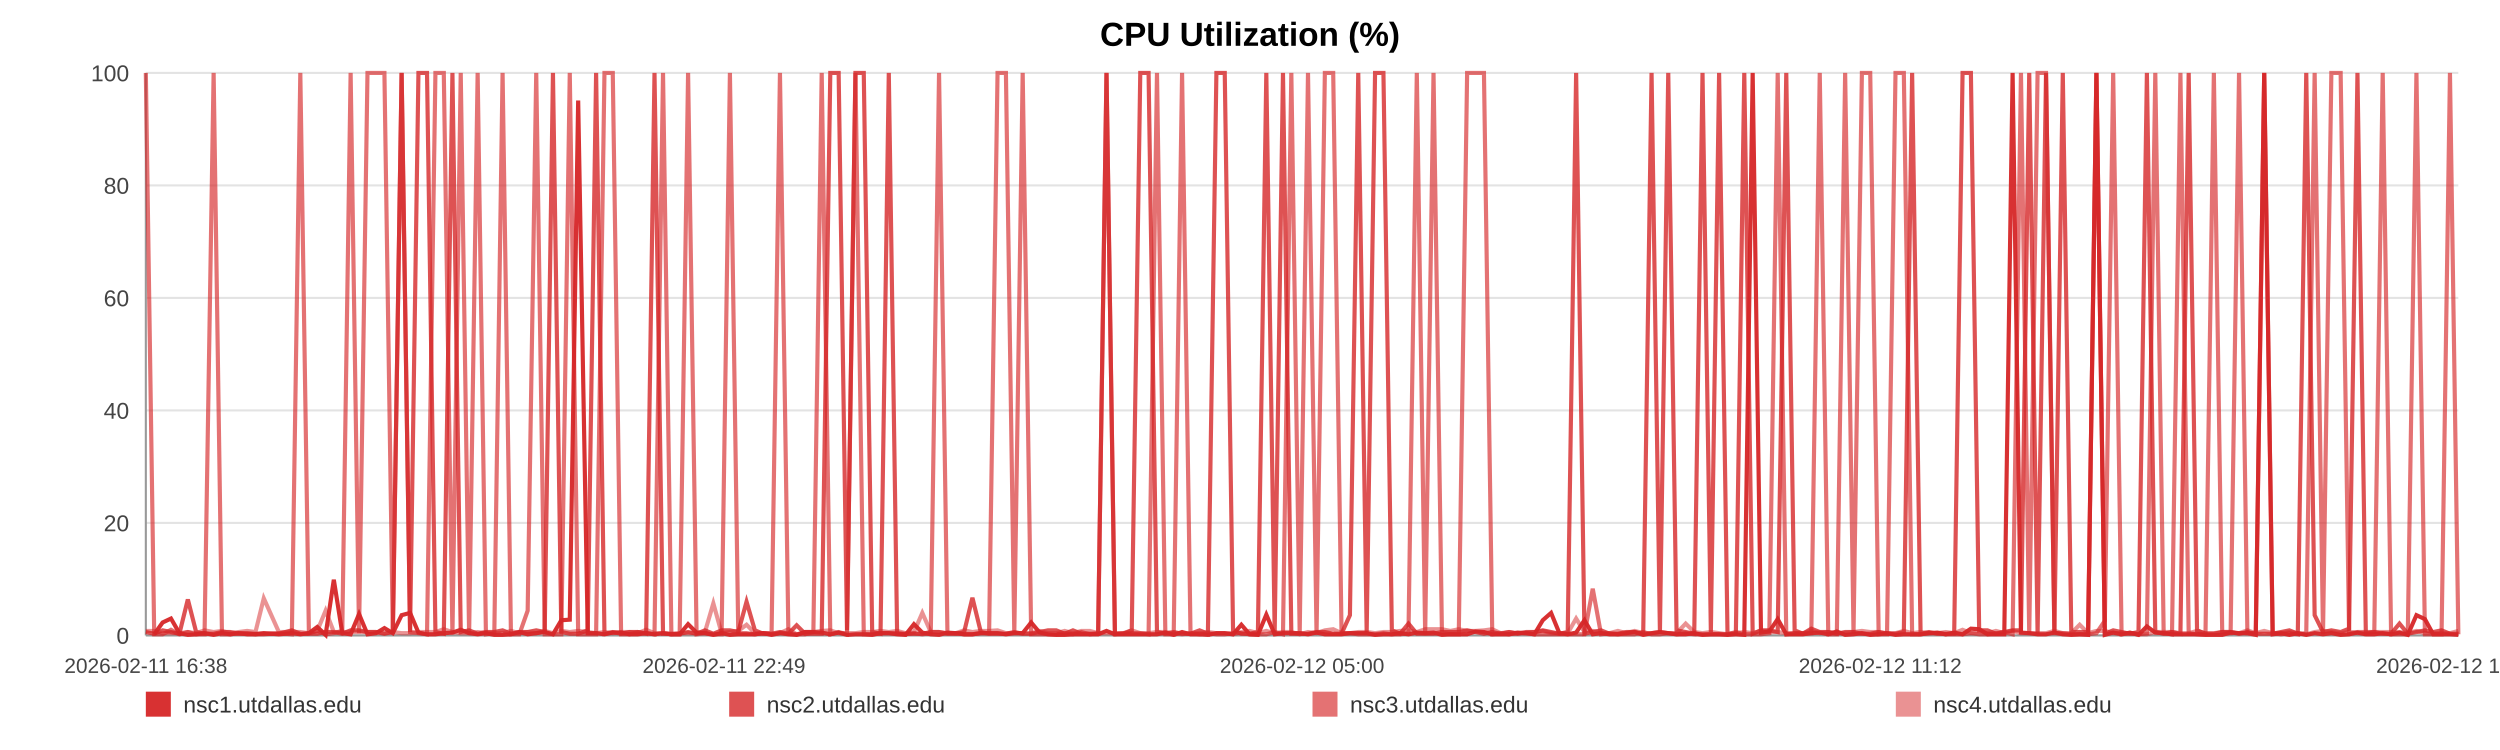
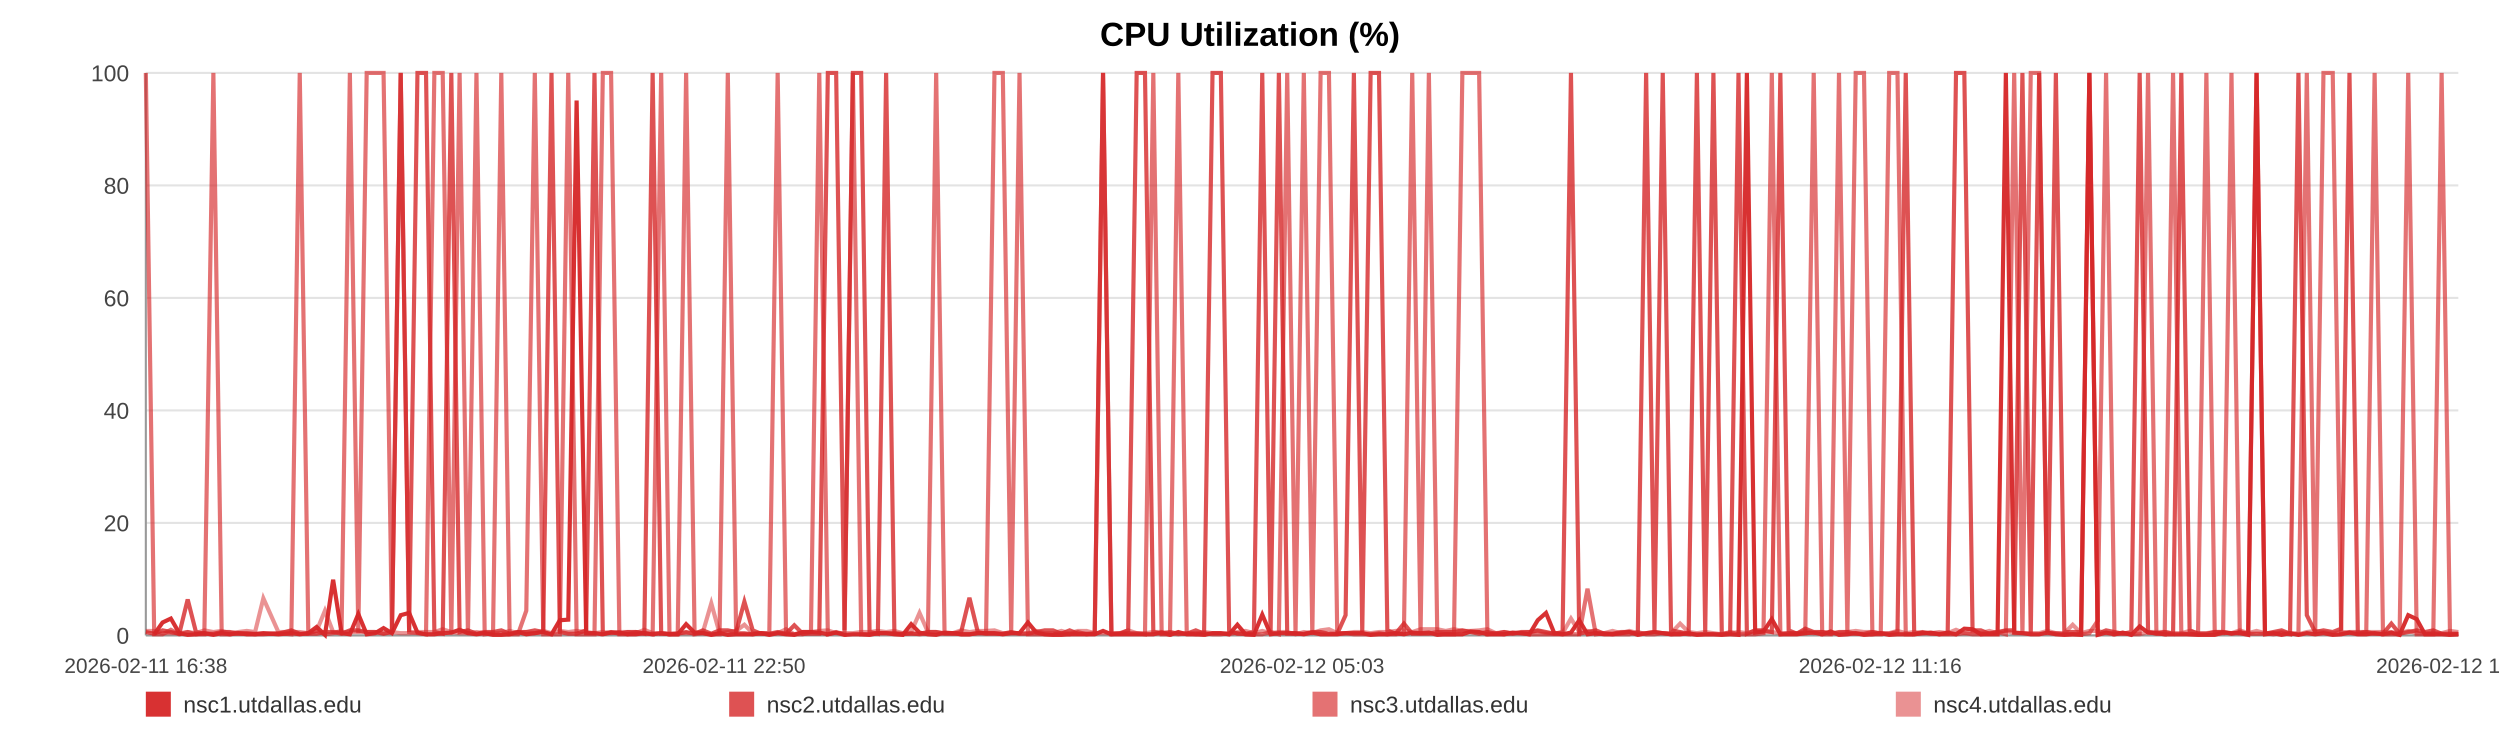
<svg xmlns="http://www.w3.org/2000/svg" width="1200" height="360" viewBox="0 0 1200 360" role="img" aria-label="CPU Utilization (%)">
  <rect width="100%" height="100%" fill="#ffffff" />
  <text x="600.0" y="22" text-anchor="middle" font-size="16" font-family="Arial, Helvetica, sans-serif" font-weight="bold">CPU Utilization (%)</text>
  <line x1="70" y1="35.00" x2="1180" y2="35.00" stroke="#e3e3e3" stroke-width="1" />
  <text x="62" y="39.00" text-anchor="end" font-size="11" fill="#444" font-family="Arial, Helvetica, sans-serif">100</text>
  <line x1="70" y1="89.00" x2="1180" y2="89.00" stroke="#e3e3e3" stroke-width="1" />
  <text x="62" y="93.00" text-anchor="end" font-size="11" fill="#444" font-family="Arial, Helvetica, sans-serif">80</text>
  <line x1="70" y1="143.00" x2="1180" y2="143.00" stroke="#e3e3e3" stroke-width="1" />
  <text x="62" y="147.00" text-anchor="end" font-size="11" fill="#444" font-family="Arial, Helvetica, sans-serif">60</text>
  <line x1="70" y1="197.00" x2="1180" y2="197.00" stroke="#e3e3e3" stroke-width="1" />
  <text x="62" y="201.00" text-anchor="end" font-size="11" fill="#444" font-family="Arial, Helvetica, sans-serif">40</text>
  <line x1="70" y1="251.00" x2="1180" y2="251.00" stroke="#e3e3e3" stroke-width="1" />
  <text x="62" y="255.00" text-anchor="end" font-size="11" fill="#444" font-family="Arial, Helvetica, sans-serif">20</text>
  <line x1="70" y1="305.00" x2="1180" y2="305.00" stroke="#e3e3e3" stroke-width="1" />
  <text x="62" y="309.00" text-anchor="end" font-size="11" fill="#444" font-family="Arial, Helvetica, sans-serif">0</text>
  <line x1="70" y1="35" x2="70" y2="305" stroke="#999" />
  <line x1="70" y1="305" x2="1180" y2="305" stroke="#999" />
  <text x="70.00" y="323" text-anchor="middle" font-size="10" fill="#444" font-family="Arial, Helvetica, sans-serif">2026-02-11 16:38</text>
-   <text x="347.50" y="323" text-anchor="middle" font-size="10" fill="#444" font-family="Arial, Helvetica, sans-serif">2026-02-11 22:49</text>
-   <text x="625.00" y="323" text-anchor="middle" font-size="10" fill="#444" font-family="Arial, Helvetica, sans-serif">2026-02-12 05:00</text>
-   <text x="902.50" y="323" text-anchor="middle" font-size="10" fill="#444" font-family="Arial, Helvetica, sans-serif">2026-02-12 11:12</text>
-   <text x="1180.00" y="323" text-anchor="middle" font-size="10" fill="#444" font-family="Arial, Helvetica, sans-serif">2026-02-12 17:23</text>
-   <polyline fill="none" stroke="#d62728" stroke-opacity="0.95" stroke-width="2" points="74.02,304.46 78.06,298.79 82.07,296.90 86.10,303.92 90.16,304.73 94.15,304.46 98.18,303.92 102.54,304.73 106.54,303.92 110.54,304.46 114.53,303.92 118.62,304.46 122.62,304.46 126.61,303.92 133.85,304.46 140.09,303.92 144.15,304.46 148.27,303.92 152.28,300.95 156.29,304.73 160.23,278.27 164.29,303.92 168.30,304.46 172.34,294.74 176.39,304.46 180.49,303.92 184.52,301.49 188.56,303.92 192.78,295.28 196.84,294.20 200.85,303.65 204.97,304.46 209.00,304.46 213.02,303.92 217.17,303.65 221.15,302.30 225.17,303.92 229.27,304.46 233.24,303.92 237.27,304.73 241.24,304.73 245.25,304.46 249.28,303.38 253.28,304.46 257.39,303.92 261.45,303.38 265.42,304.46 269.43,297.71 273.49,297.44 277.52,48.23 282.11,303.92 286.13,303.92 290.14,304.46 294.13,303.65 298.13,303.65 302.11,304.46 306.11,304.46 310.15,303.92 314.16,304.46 318.25,303.92 322.26,304.46 326.24,304.46 330.28,299.60 334.36,303.65 338.37,303.92 342.40,304.73 346.37,303.92 350.36,304.73 354.36,304.46 358.34,304.46 362.35,304.46 366.37,303.92 370.36,304.73 374.38,303.92 378.42,304.46 382.39,304.73 386.44,303.38 390.42,303.38 394.42,303.65 398.54,304.46 402.55,303.65 406.56,304.73 410.61,304.46 414.61,304.46 418.64,304.73 422.65,303.92 426.62,303.92 430.61,304.46 434.66,304.73 438.70,299.60 442.71,303.65 446.77,304.46 450.74,304.73 454.77,303.65 458.77,303.92 462.78,304.46 466.76,304.46 470.79,303.92 474.77,303.92 478.82,303.92 482.84,304.46 486.86,303.92 490.89,303.92 494.96,298.79 499.01,303.65 503.02,304.46 507.01,304.73 511.02,304.73 515.02,304.46 519.08,304.46 523.10,304.46 527.11,304.46 531.12,302.84 535.16,304.46 539.19,304.46 543.24,304.46 547.33,304.46 551.32,304.46 555.35,304.46 559.37,303.65 563.38,304.73 567.39,303.38 571.44,304.46 575.80,304.46 579.79,304.73 583.87,303.92 587.88,303.92 591.86,304.46 595.85,299.87 599.79,304.46 603.80,304.73 607.83,295.01 611.84,304.46 615.83,303.92 619.84,303.92 623.85,303.92 627.84,304.46 631.94,303.65 635.93,304.46 639.94,304.46 643.94,304.46 647.96,303.92 651.96,303.92 656.00,303.92 660.03,304.73 664.05,304.46 668.08,304.46 672.09,303.92 676.07,304.46 680.07,303.65 684.08,303.92 688.09,303.65 692.13,304.73 696.19,304.46 700.21,304.46 704.22,304.46 708.28,303.11 712.30,303.38 716.29,304.46 720.32,304.46 724.34,304.46 728.43,303.65 732.50,303.92 736.50,304.46 740.53,297.71 744.52,294.20 748.50,303.92 752.51,304.46 756.54,303.65 760.53,297.71 764.51,304.46 768.50,303.92 772.56,304.46 776.59,304.46 780.62,303.92 784.63,303.38 788.74,304.73 792.75,303.92 796.76,303.38 800.76,303.92 804.74,304.46 809.12,304.46 813.23,303.92 817.21,304.73 821.21,304.46 825.17,304.46 829.20,304.73 833.21,304.46 837.25,304.73 841.28,35.00 845.28,303.65 849.28,303.11 853.30,297.17 857.41,304.46 861.42,304.46 865.41,304.46 869.42,303.92 873.48,303.65 877.57,304.46 881.68,303.11 885.67,304.73 889.69,304.46 893.71,303.92 897.71,304.73 901.75,304.46 905.77,303.92 909.84,304.73 913.84,304.46 917.82,304.46 921.88,304.46 925.91,303.92 929.92,303.65 933.94,304.46 938.01,303.65 942.03,304.46 946.03,301.76 950.00,302.03 954.00,304.46 958.04,304.46 962.05,304.46 966.05,35.00 970.06,303.65 974.03,303.92 978.04,304.46 982.09,304.46 986.11,303.65 990.14,304.46 994.22,304.73 998.24,304.46 1002.29,304.73 1006.28,35.00 1010.32,304.73 1014.33,303.65 1018.35,304.46 1022.37,303.65 1026.48,304.73 1030.51,300.68 1034.54,303.65 1038.56,303.92 1042.56,304.46 1046.60,304.46 1050.57,304.46 1054.58,304.46 1058.63,304.73 1062.65,304.73 1066.67,304.73 1070.69,303.65 1074.74,303.92 1078.75,303.92 1082.77,304.73 1086.82,35.00 1090.88,304.46 1094.88,303.92 1098.89,304.73 1102.94,303.92 1107.00,304.73 1111.03,303.92 1115.04,304.46 1119.05,303.92 1123.51,304.73 1127.56,304.46 1131.58,303.65 1135.60,304.46 1139.66,304.46 1143.70,303.92 1147.72,304.46 1151.75,303.65 1155.74,304.73 1159.89,295.28 1163.96,297.17 1167.94,304.46 1171.95,304.46 1175.98,304.46 1180.00,304.73" />
-   <polyline fill="none" stroke="#d62728" stroke-opacity="0.80" stroke-width="2" points="70.00,303.38 74.02,304.19 78.06,302.57 82.07,303.38 86.10,304.19 90.16,287.72 94.15,303.38 98.18,304.19 102.54,304.19 106.54,303.38 110.54,303.38 114.53,304.19 118.62,304.19 122.62,304.19 126.61,304.19 133.85,304.19 140.09,302.57 144.15,304.19 148.27,304.19 152.28,304.19 156.29,303.38 160.23,303.38 164.29,304.19 168.30,302.57 172.34,302.57 176.39,303.38 180.49,303.38 184.52,304.19 188.56,303.38 192.78,35.00 196.84,303.38 200.85,35.00 204.97,35.00 209.00,303.38 213.02,304.19 217.17,35.00 221.15,303.38 225.17,302.57 229.27,304.19 233.24,303.38 237.27,303.38 241.24,302.57 245.25,304.19 249.28,303.38 253.28,303.38 257.39,302.57 261.45,303.38 265.42,35.00 269.43,303.38 273.49,304.19 277.52,304.19 282.11,302.57 286.13,35.00 290.14,304.19 294.13,303.38 298.13,304.19 302.11,303.38 306.11,303.38 310.15,304.19 314.16,35.00 318.25,304.19 322.26,304.19 326.24,304.19 330.28,303.38 334.36,304.19 338.37,302.57 342.40,304.19 346.37,302.57 350.36,302.57 354.36,303.38 358.34,288.80 362.35,302.57 366.37,304.19 370.36,304.19 374.38,303.38 378.42,304.19 382.39,300.14 386.44,304.19 390.42,304.19 394.42,304.19 398.54,35.00 402.55,35.00 406.56,302.57 410.61,35.00 414.61,35.00 418.64,303.38 422.65,304.19 426.62,35.00 430.61,304.19 434.66,304.19 438.70,304.19 442.71,304.19 446.77,303.38 450.74,303.38 454.77,304.19 458.77,304.19 462.78,303.38 466.76,286.91 470.79,303.38 474.77,304.19 478.82,304.19 482.84,304.19 486.86,303.38 490.89,304.19 494.96,304.19 499.01,303.38 503.02,302.57 507.01,302.57 511.02,304.19 515.02,302.57 519.08,304.19 523.10,304.19 527.11,304.19 531.12,35.00 535.16,304.19 539.19,304.19 543.24,302.57 547.33,35.00 551.32,35.00 555.35,303.38 559.37,304.19 563.38,303.38 567.39,304.19 571.44,304.19 575.80,302.57 579.79,304.19 583.87,35.00 587.88,35.00 591.86,302.57 595.85,304.19 599.79,304.19 603.80,303.38 607.83,35.00 611.84,303.38 615.83,35.00 619.84,304.19 623.85,304.19 627.84,304.19 631.94,303.38 635.93,303.38 639.94,304.19 643.94,304.19 647.96,295.28 651.96,35.00 656.00,303.38 660.03,35.00 664.05,35.00 668.08,302.57 672.09,304.19 676.07,299.33 680.07,304.19 684.08,304.19 688.09,304.19 692.13,303.38 696.19,303.38 700.21,303.38 704.22,302.57 708.28,303.38 712.30,304.19 716.29,303.38 720.32,304.19 724.34,303.38 728.43,304.19 732.50,303.38 736.50,303.38 740.53,302.57 744.52,303.38 748.50,304.19 752.51,303.38 756.54,35.00 760.53,304.19 764.51,303.38 768.50,302.57 772.56,304.19 776.59,304.19 780.62,303.38 784.63,303.38 788.74,304.19 792.75,35.00 796.76,303.38 800.76,35.00 804.74,302.57 809.12,303.38 813.23,304.19 817.21,35.00 821.21,303.38 825.17,35.00 829.20,304.19 833.21,304.19 837.25,35.00 841.28,304.19 845.28,302.57 849.28,302.57 853.30,303.38 857.41,35.00 861.42,302.57 865.41,304.19 869.42,301.76 873.48,303.38 877.57,303.38 881.68,304.19 885.67,303.38 889.69,303.38 893.71,304.19 897.71,304.19 901.75,303.38 905.77,304.19 909.84,304.19 913.84,303.38 917.82,35.00 921.88,304.19 925.91,303.38 929.92,304.19 933.94,304.19 938.01,304.19 942.03,35.00 946.03,35.00 950.00,302.57 954.00,302.57 958.04,304.19 962.05,303.38 966.05,302.57 970.06,302.57 974.03,35.00 978.04,304.19 982.09,35.00 986.11,303.38 990.14,35.00 994.22,303.38 998.24,303.38 1002.29,303.38 1006.28,35.00 1010.32,304.19 1014.33,302.57 1018.35,303.38 1022.37,304.19 1026.48,303.38 1030.51,35.00 1034.54,303.38 1038.56,304.19 1042.56,303.38 1046.60,304.19 1050.57,35.00 1054.58,302.57 1058.63,304.19 1062.65,304.19 1066.67,303.38 1070.69,303.38 1074.74,304.19 1078.75,303.38 1082.77,304.19 1086.82,304.19 1090.88,304.19 1094.88,303.38 1098.89,302.57 1102.94,304.19 1107.00,35.00 1111.03,295.28 1115.04,303.38 1119.05,302.57 1123.51,303.38 1127.56,301.76 1131.58,35.00 1135.60,304.19 1139.66,303.38 1143.70,304.19 1147.72,304.19 1151.75,299.33 1155.74,304.19 1159.89,303.38 1163.96,302.57 1167.94,303.38 1171.95,302.57 1175.98,304.19 1180.00,304.19" />
-   <polyline fill="none" stroke="#d62728" stroke-opacity="0.65" stroke-width="2" points="70.00,35.00 74.02,304.46 78.06,304.46 82.07,302.30 86.10,304.46 90.16,303.38 94.15,304.46 98.18,304.46 102.54,35.00 106.54,304.46 110.54,304.46 114.53,303.92 118.62,303.92 122.62,304.46 126.61,304.46 133.85,303.92 140.09,304.46 144.15,35.00 148.27,303.92 152.28,302.84 156.29,304.46 160.23,303.92 164.29,302.84 168.30,35.00 172.34,303.92 176.39,35.00 180.49,35.00 184.52,35.00 188.56,303.92 192.78,35.00 196.84,303.38 200.85,303.92 204.97,304.46 209.00,35.00 213.02,35.00 217.17,304.46 221.15,35.00 225.17,304.46 229.27,35.00 233.24,304.46 237.27,303.92 241.24,35.00 245.25,304.46 249.28,304.46 253.28,293.12 257.39,35.00 261.45,304.46 265.42,304.46 269.43,304.46 273.49,35.00 277.52,304.46 282.11,304.46 286.13,304.46 290.14,35.00 294.13,35.00 298.13,304.46 302.11,304.46 306.11,303.38 310.15,303.92 314.16,304.46 318.25,35.00 322.26,304.46 326.24,304.46 330.28,35.00 334.36,304.46 338.37,303.92 342.40,304.46 346.37,304.46 350.36,35.00 354.36,303.92 358.34,303.92 362.35,304.46 366.37,303.92 370.36,303.92 374.38,35.00 378.42,303.92 382.39,304.46 386.44,304.46 390.42,303.38 394.42,35.00 398.54,304.46 402.55,303.38 406.56,304.46 410.61,35.00 414.61,304.46 418.64,304.46 422.65,303.92 426.62,303.92 430.61,303.92 434.66,304.46 438.70,303.92 442.71,304.46 446.77,303.92 450.74,35.00 454.77,303.92 458.77,303.92 462.78,304.46 466.76,304.46 470.79,303.92 474.77,303.92 478.82,35.00 482.84,35.00 486.86,303.92 490.89,35.00 494.96,304.46 499.01,304.46 503.02,304.46 507.01,304.46 511.02,303.92 515.02,304.46 519.08,303.38 523.10,304.46 527.11,303.92 531.12,35.00 535.16,304.46 539.19,303.92 543.24,303.92 547.33,303.92 551.32,304.46 555.35,35.00 559.37,304.46 563.38,304.46 567.39,35.00 571.44,303.92 575.80,304.46 579.79,303.92 583.87,304.46 587.88,304.46 591.86,303.92 595.85,303.92 599.79,304.46 603.80,304.46 607.83,304.46 611.84,303.38 615.83,304.46 619.84,35.00 623.85,303.92 627.84,35.00 631.94,304.46 635.93,35.00 639.94,35.00 643.94,303.92 647.96,303.92 651.96,304.46 656.00,304.46 660.03,304.46 664.05,303.92 668.08,304.46 672.09,304.46 676.07,303.92 680.07,35.00 684.08,304.46 688.09,35.00 692.13,303.92 696.19,304.46 700.21,304.46 704.22,35.00 708.28,35.00 712.30,35.00 716.29,304.46 720.32,303.92 724.34,304.46 728.43,303.92 732.50,303.92 736.50,304.46 740.53,304.46 744.52,304.46 748.50,304.46 752.51,304.46 756.54,304.46 760.53,304.46 764.51,282.59 768.50,304.46 772.56,303.92 776.59,304.46 780.62,304.46 784.63,304.46 788.74,303.38 792.75,304.46 796.76,304.46 800.76,303.92 804.74,304.46 809.12,303.92 813.23,304.46 817.21,304.46 821.21,304.46 825.17,304.46 829.20,304.46 833.21,303.38 837.25,304.46 841.28,304.46 845.28,304.46 849.28,303.92 853.30,35.00 857.41,304.46 861.42,303.92 865.41,303.92 869.42,303.92 873.48,35.00 877.57,304.46 881.68,304.46 885.67,35.00 889.69,303.92 893.71,35.00 897.71,35.00 901.75,304.46 905.77,304.46 909.84,35.00 913.84,35.00 917.82,304.46 921.88,304.46 925.91,303.92 929.92,303.92 933.94,304.46 938.01,304.46 942.03,304.46 946.03,303.92 950.00,304.46 954.00,304.46 958.04,303.92 962.05,303.38 966.05,304.46 970.06,35.00 974.03,304.46 978.04,35.00 982.09,35.00 986.11,303.92 990.14,303.92 994.22,304.46 998.24,304.46 1002.29,304.46 1006.28,303.92 1010.32,297.98 1014.33,35.00 1018.35,304.46 1022.37,303.92 1026.48,304.46 1030.51,303.92 1034.54,35.00 1038.56,303.92 1042.56,304.46 1046.60,35.00 1050.57,303.92 1054.58,304.46 1058.63,304.46 1062.65,35.00 1066.67,303.92 1070.69,303.92 1074.74,35.00 1078.75,303.92 1082.77,303.92 1086.82,35.00 1090.88,303.92 1094.88,304.46 1098.89,303.92 1102.94,304.46 1107.00,303.92 1111.03,35.00 1115.04,304.46 1119.05,35.00 1123.51,35.00 1127.56,303.92 1131.58,303.38 1135.60,303.38 1139.66,303.38 1143.70,35.00 1147.72,304.46 1151.75,304.46 1155.74,304.46 1159.89,35.00 1163.96,304.46 1167.94,304.46 1171.95,304.46 1175.98,35.00 1180.00,304.46" />
-   <polyline fill="none" stroke="#d62728" stroke-opacity="0.50" stroke-width="2" points="70.00,302.84 74.02,302.84 78.06,303.92 82.07,303.92 86.10,303.92 90.16,303.38 94.15,303.92 98.18,302.57 102.54,303.38 106.54,302.84 110.54,303.92 114.53,303.38 118.62,302.84 122.62,303.38 126.61,287.18 133.85,303.38 140.09,303.38 144.15,303.38 148.27,303.92 152.28,302.84 156.29,293.12 160.23,303.38 164.29,303.38 168.30,303.38 172.34,303.38 176.39,303.38 180.49,303.38 184.52,303.92 188.56,303.38 192.78,303.92 196.84,303.92 200.85,303.38 204.97,303.38 209.00,303.38 213.02,302.03 217.17,303.38 221.15,303.92 225.17,303.92 229.27,303.38 233.24,303.92 237.27,303.92 241.24,303.92 245.25,302.84 249.28,303.92 253.28,303.38 257.39,303.92 261.45,302.84 265.42,303.92 269.43,302.84 273.49,303.38 277.52,302.84 282.11,303.38 286.13,303.92 290.14,303.38 294.13,303.92 298.13,303.38 302.11,303.38 306.11,303.92 310.15,302.30 314.16,303.92 318.25,303.92 322.26,304.46 326.24,303.92 330.28,303.92 334.36,303.92 338.37,303.38 342.40,289.61 346.37,303.92 350.36,303.38 354.36,302.84 358.34,299.87 362.35,303.92 366.37,303.92 370.36,304.46 374.38,303.92 378.42,302.03 382.39,304.46 386.44,303.38 390.42,303.38 394.42,302.84 398.54,302.57 402.55,303.92 406.56,303.92 410.61,303.92 414.61,303.38 418.64,303.38 422.65,302.84 426.62,303.38 430.61,302.84 434.66,303.92 438.70,303.38 442.71,294.20 446.77,303.38 450.74,303.38 454.77,303.92 458.77,303.92 462.78,302.57 466.76,303.38 470.79,302.84 474.77,302.84 478.82,302.57 482.84,303.92 486.86,303.92 490.89,303.92 494.96,303.92 499.01,302.84 503.02,303.92 507.01,303.92 511.02,302.84 515.02,303.92 519.08,302.84 523.10,302.84 527.11,303.92 531.12,303.92 535.16,303.92 539.19,303.92 543.24,302.57 547.33,303.92 551.32,303.92 555.35,303.38 559.37,303.38 563.38,303.92 567.39,304.46 571.44,303.92 575.80,303.92 579.79,303.38 583.87,303.92 587.88,303.92 591.86,304.46 595.85,303.38 599.79,302.84 603.80,303.92 607.83,302.84 611.84,303.92 615.83,303.38 619.84,303.38 623.85,304.46 627.84,303.38 631.94,303.92 635.93,302.57 639.94,302.03 643.94,303.92 647.96,303.92 651.96,303.38 656.00,303.38 660.03,303.92 664.05,303.38 668.08,303.38 672.09,302.84 676.07,302.57 680.07,303.38 684.08,302.03 688.09,302.03 692.13,302.03 696.19,302.84 700.21,302.03 704.22,302.84 708.28,302.84 712.30,302.57 716.29,302.03 720.32,303.92 724.34,303.38 728.43,303.92 732.50,303.92 736.50,303.38 740.53,302.84 744.52,303.92 748.50,303.92 752.51,303.92 756.54,296.90 760.53,303.38 764.51,302.84 768.50,303.92 772.56,303.92 776.59,302.84 780.62,303.92 784.63,302.84 788.74,303.92 792.75,303.92 796.76,303.38 800.76,303.92 804.74,303.92 809.12,299.33 813.23,303.38 817.21,303.92 821.21,303.38 825.17,303.92 829.20,304.46 833.21,303.92 837.25,303.38 841.28,303.92 845.28,302.84 849.28,303.38 853.30,303.38 857.41,303.92 861.42,303.92 865.41,303.92 869.42,302.84 873.48,303.92 877.57,303.38 881.68,303.92 885.67,303.92 889.69,303.38 893.71,302.84 897.71,303.38 901.75,303.38 905.77,303.92 909.84,303.92 913.84,302.84 917.82,303.92 921.88,303.38 925.91,303.92 929.92,303.92 933.94,303.38 938.01,303.92 942.03,302.30 946.03,303.92 950.00,303.38 954.00,303.92 958.04,302.84 962.05,303.92 966.05,302.84 970.06,303.92 974.03,303.92 978.04,303.92 982.09,303.92 986.11,302.84 990.14,303.92 994.22,303.92 998.24,299.87 1002.29,303.92 1006.28,302.84 1010.32,302.84 1014.33,303.92 1018.35,303.92 1022.37,303.92 1026.48,304.46 1030.51,304.46 1034.54,303.38 1038.56,303.38 1042.56,303.38 1046.60,303.92 1050.57,303.92 1054.58,302.84 1058.63,303.92 1062.65,303.92 1066.67,303.38 1070.69,303.38 1074.74,303.92 1078.75,302.57 1082.77,303.92 1086.82,302.84 1090.88,303.92 1094.88,303.92 1098.89,303.38 1102.94,303.92 1107.00,304.46 1111.03,303.38 1115.04,302.84 1119.05,303.38 1123.51,303.92 1127.56,303.38 1131.58,303.92 1135.60,303.92 1139.66,303.38 1143.70,303.38 1147.72,303.38 1151.75,303.38 1155.74,303.92 1159.89,302.84 1163.96,303.92 1167.94,303.92 1171.95,303.92 1175.98,303.92 1180.00,302.84" />
+   <text x="347.50" y="323" text-anchor="middle" font-size="10" fill="#444" font-family="Arial, Helvetica, sans-serif">2026-02-11 22:50</text>
+   <text x="625.00" y="323" text-anchor="middle" font-size="10" fill="#444" font-family="Arial, Helvetica, sans-serif">2026-02-12 05:03</text>
+   <text x="902.50" y="323" text-anchor="middle" font-size="10" fill="#444" font-family="Arial, Helvetica, sans-serif">2026-02-12 11:16</text>
+   <text x="1180.00" y="323" text-anchor="middle" font-size="10" fill="#444" font-family="Arial, Helvetica, sans-serif">2026-02-12 17:28</text>
+   <polyline fill="none" stroke="#d62728" stroke-opacity="0.95" stroke-width="2" points="74.01,304.46 78.03,298.79 82.02,296.90 86.04,303.92 90.09,304.73 94.06,304.46 98.08,303.92 102.42,304.73 106.41,303.92 110.39,304.46 114.37,303.92 118.44,304.46 122.43,304.46 126.41,303.92 133.62,304.46 139.84,303.92 143.88,304.46 147.99,303.92 151.98,300.95 155.98,304.73 159.90,278.27 163.95,303.92 167.94,304.46 171.98,294.74 176.01,304.46 180.09,303.92 184.11,301.49 188.13,303.92 192.34,295.28 196.38,294.20 200.38,303.65 204.49,304.46 208.49,304.46 212.50,303.92 216.63,303.65 220.61,302.30 224.61,303.92 228.70,304.46 232.65,303.92 236.66,304.73 240.62,304.73 244.62,304.46 248.64,303.38 252.62,304.46 256.71,303.92 260.76,303.38 264.72,304.46 268.71,297.71 272.76,297.44 276.77,48.23 281.35,303.92 285.35,303.92 289.35,304.46 293.32,303.65 297.30,303.65 301.27,304.46 305.26,304.46 309.28,303.92 313.27,304.46 317.36,303.92 321.35,304.46 325.31,304.46 329.34,299.60 333.40,303.65 337.40,303.92 341.42,304.73 345.38,303.92 349.35,304.73 353.33,304.46 357.30,304.46 361.30,304.46 365.30,303.92 369.27,304.73 373.28,303.92 377.30,304.46 381.26,304.73 385.29,303.38 389.26,303.38 393.25,303.65 397.36,304.46 401.35,303.65 405.35,304.73 409.38,304.46 413.36,304.46 417.38,304.73 421.38,303.92 425.34,303.92 429.31,304.46 433.34,304.73 437.37,299.60 441.37,303.65 445.41,304.46 449.36,304.73 453.38,303.65 457.36,303.92 461.36,304.46 465.33,304.46 469.34,303.92 473.31,303.92 477.34,303.92 481.35,304.46 485.36,303.92 489.37,303.92 493.42,298.79 497.46,303.65 501.45,304.46 505.44,304.73 509.43,304.73 513.41,304.46 517.46,304.46 521.47,304.46 525.46,304.46 529.46,302.84 533.48,304.46 537.50,304.46 541.53,304.46 545.60,304.46 549.59,304.46 553.59,304.46 557.60,303.65 561.60,304.73 565.59,303.38 569.63,304.46 573.97,304.46 577.95,304.73 582.01,303.92 586.01,303.92 589.98,304.46 593.95,299.87 597.88,304.46 601.88,304.73 605.88,295.01 609.88,304.46 613.86,303.92 617.86,303.92 621.85,303.92 625.83,304.46 629.91,303.65 633.89,304.46 637.89,304.46 641.87,304.46 645.88,303.92 649.86,303.92 653.88,303.92 657.90,304.73 661.91,304.46 665.92,304.46 669.91,303.92 673.88,304.46 677.87,303.65 681.86,303.92 685.86,303.65 689.88,304.73 693.92,304.46 697.93,304.46 701.93,304.46 705.97,303.11 709.98,303.38 713.95,304.46 717.97,304.46 721.98,304.46 726.05,303.65 730.11,303.92 734.09,304.46 738.11,297.71 742.08,294.20 746.05,303.92 750.05,304.46 754.06,303.65 758.04,297.71 762.00,304.46 765.98,303.92 770.03,304.46 774.04,304.46 778.06,303.92 782.05,303.38 786.15,304.73 790.14,303.92 794.14,303.38 798.12,303.92 802.09,304.46 806.45,304.46 810.54,303.92 814.51,304.73 818.50,304.46 822.44,304.46 826.46,304.73 830.46,304.46 834.48,304.73 838.50,35.00 842.48,303.65 846.47,303.11 850.47,297.17 854.57,304.46 858.56,304.46 862.53,304.46 866.53,303.92 870.58,303.65 874.66,304.46 878.75,303.11 882.72,304.73 886.73,304.46 890.74,303.92 894.72,304.73 898.74,304.46 902.75,303.92 906.81,304.73 910.79,304.46 914.76,304.46 918.81,304.46 922.82,303.92 926.81,303.65 930.82,304.46 934.88,303.65 938.89,304.46 942.87,301.76 946.83,302.03 950.81,304.46 954.83,304.46 958.83,304.46 962.81,35.00 966.81,303.65 970.76,303.92 974.76,304.46 978.79,304.46 982.80,303.65 986.82,304.46 990.88,304.73 994.89,304.46 998.92,304.73 1002.90,35.00 1006.92,304.73 1010.92,303.65 1014.93,304.46 1018.93,303.65 1023.03,304.73 1027.04,300.68 1031.06,303.65 1035.07,303.92 1039.05,304.46 1043.07,304.46 1047.03,304.46 1051.02,304.46 1055.06,304.73 1059.06,304.73 1063.07,304.73 1067.08,303.65 1071.11,303.92 1075.11,303.92 1079.12,304.73 1083.15,35.00 1087.19,304.46 1091.18,303.92 1095.17,304.73 1099.21,303.92 1103.25,304.73 1107.27,303.92 1111.27,304.46 1115.26,303.92 1119.71,304.73 1123.74,304.46 1127.75,303.65 1131.75,304.46 1135.80,304.46 1139.82,303.92 1143.83,304.46 1147.85,303.65 1151.82,304.73 1155.95,295.28 1160.01,297.17 1163.98,304.46 1167.98,304.46 1171.98,304.46 1175.99,304.73 1180.00,304.46" />
+   <polyline fill="none" stroke="#d62728" stroke-opacity="0.80" stroke-width="2" points="70.00,303.38 74.01,304.19 78.03,302.57 82.02,303.38 86.04,304.19 90.09,287.72 94.06,303.38 98.08,304.19 102.42,304.19 106.41,303.38 110.39,303.38 114.37,304.19 118.44,304.19 122.43,304.19 126.41,304.19 133.62,304.19 139.84,302.57 143.88,304.19 147.99,304.19 151.98,304.19 155.98,303.38 159.90,303.38 163.95,304.19 167.94,302.57 171.98,302.57 176.01,303.38 180.09,303.38 184.11,304.19 188.13,303.38 192.34,35.00 196.38,303.38 200.38,35.00 204.49,35.00 208.49,303.38 212.50,304.19 216.63,35.00 220.61,303.38 224.61,302.57 228.70,304.19 232.65,303.38 236.66,303.38 240.62,302.57 244.62,304.19 248.64,303.38 252.62,303.38 256.71,302.57 260.76,303.38 264.72,35.00 268.71,303.38 272.76,304.19 276.77,304.19 281.35,302.57 285.35,35.00 289.35,304.19 293.32,303.38 297.30,304.19 301.27,303.38 305.26,303.38 309.28,304.19 313.27,35.00 317.36,304.19 321.35,304.19 325.31,304.19 329.34,303.38 333.40,304.19 337.40,302.57 341.42,304.19 345.38,302.57 349.35,302.57 353.33,303.38 357.30,288.80 361.30,302.57 365.30,304.19 369.27,304.19 373.28,303.38 377.30,304.19 381.26,300.14 385.29,304.19 389.26,304.19 393.25,304.19 397.36,35.00 401.35,35.00 405.35,302.57 409.38,35.00 413.36,35.00 417.38,303.38 421.38,304.19 425.34,35.00 429.31,304.19 433.34,304.19 437.37,304.19 441.37,304.19 445.41,303.38 449.36,303.38 453.38,304.19 457.36,304.19 461.36,303.38 465.33,286.91 469.34,303.38 473.31,304.19 477.34,304.19 481.35,304.19 485.36,303.38 489.37,304.19 493.42,304.19 497.46,303.38 501.45,302.57 505.44,302.57 509.43,304.19 513.41,302.57 517.46,304.19 521.47,304.19 525.46,304.19 529.46,35.00 533.48,304.19 537.50,304.19 541.53,302.57 545.60,35.00 549.59,35.00 553.59,303.38 557.60,304.19 561.60,303.38 565.59,304.19 569.63,304.19 573.97,302.57 577.95,304.19 582.01,35.00 586.01,35.00 589.98,302.57 593.95,304.19 597.88,304.19 601.88,303.38 605.88,35.00 609.88,303.38 613.86,35.00 617.86,304.19 621.85,304.19 625.83,304.19 629.91,303.38 633.89,303.38 637.89,304.19 641.87,304.19 645.88,295.28 649.86,35.00 653.88,303.38 657.90,35.00 661.91,35.00 665.92,302.57 669.91,304.19 673.88,299.33 677.87,304.19 681.86,304.19 685.86,304.19 689.88,303.38 693.92,303.38 697.93,303.38 701.93,302.57 705.97,303.38 709.98,304.19 713.95,303.38 717.97,304.19 721.98,303.38 726.05,304.19 730.11,303.38 734.09,303.38 738.11,302.57 742.08,303.38 746.05,304.19 750.05,303.38 754.06,35.00 758.04,304.19 762.00,303.38 765.98,302.57 770.03,304.19 774.04,304.19 778.06,303.38 782.05,303.38 786.15,304.19 790.14,35.00 794.14,303.38 798.12,35.00 802.09,302.57 806.45,303.38 810.54,304.19 814.51,35.00 818.50,303.38 822.44,35.00 826.46,304.19 830.46,304.19 834.48,35.00 838.50,304.19 842.48,302.57 846.47,302.57 850.47,303.38 854.57,35.00 858.56,302.57 862.53,304.19 866.53,301.76 870.58,303.38 874.66,303.38 878.75,304.19 882.72,303.38 886.73,303.38 890.74,304.19 894.72,304.19 898.74,303.38 902.75,304.19 906.81,304.19 910.79,303.38 914.76,35.00 918.81,304.19 922.82,303.38 926.81,304.19 930.82,304.19 934.88,304.19 938.89,35.00 942.87,35.00 946.83,302.57 950.81,302.57 954.83,304.19 958.83,303.38 962.81,302.57 966.81,302.57 970.76,35.00 974.76,304.19 978.79,35.00 982.80,303.38 986.82,35.00 990.88,303.38 994.89,303.38 998.92,303.38 1002.90,35.00 1006.92,304.19 1010.92,302.57 1014.93,303.38 1018.93,304.19 1023.03,303.38 1027.04,35.00 1031.06,303.38 1035.07,304.19 1039.05,303.38 1043.07,304.19 1047.03,35.00 1051.02,302.57 1055.06,304.19 1059.06,304.19 1063.07,303.38 1067.08,303.38 1071.11,304.19 1075.11,303.38 1079.12,304.19 1083.15,304.19 1087.19,304.19 1091.18,303.38 1095.17,302.57 1099.21,304.19 1103.25,35.00 1107.27,295.28 1111.27,303.38 1115.26,302.57 1119.71,303.38 1123.74,301.76 1127.75,35.00 1131.75,304.19 1135.80,303.38 1139.82,304.19 1143.83,304.19 1147.85,299.33 1151.82,304.19 1155.95,303.38 1160.01,302.57 1163.98,303.38 1167.98,302.57 1171.98,304.19 1175.99,304.19 1180.00,304.19" />
+   <polyline fill="none" stroke="#d62728" stroke-opacity="0.65" stroke-width="2" points="70.00,35.00 74.01,304.46 78.03,304.46 82.02,302.30 86.04,304.46 90.09,303.38 94.06,304.46 98.08,304.46 102.42,35.00 106.41,304.46 110.39,304.46 114.37,303.92 118.44,303.92 122.43,304.46 126.41,304.46 133.62,303.92 139.84,304.46 143.88,35.00 147.99,303.92 151.98,302.84 155.98,304.46 159.90,303.92 163.95,302.84 167.94,35.00 171.98,303.92 176.01,35.00 180.09,35.00 184.11,35.00 188.13,303.92 192.34,35.00 196.38,303.38 200.38,303.92 204.49,304.46 208.49,35.00 212.50,35.00 216.63,304.46 220.61,35.00 224.61,304.46 228.70,35.00 232.65,304.46 236.66,303.92 240.62,35.00 244.62,304.46 248.64,304.46 252.62,293.12 256.71,35.00 260.76,304.46 264.72,304.46 268.71,304.46 272.76,35.00 276.77,304.46 281.35,304.46 285.35,304.46 289.35,35.00 293.32,35.00 297.30,304.46 301.27,304.46 305.26,303.38 309.28,303.92 313.27,304.46 317.36,35.00 321.35,304.46 325.31,304.46 329.34,35.00 333.40,304.46 337.40,303.92 341.42,304.46 345.38,304.46 349.35,35.00 353.33,303.92 357.30,303.92 361.30,304.46 365.30,303.92 369.27,303.92 373.28,35.00 377.30,303.92 381.26,304.46 385.29,304.46 389.26,303.38 393.25,35.00 397.36,304.46 401.35,303.38 405.35,304.46 409.38,35.00 413.36,304.46 417.38,304.46 421.38,303.92 425.34,303.92 429.31,303.92 433.34,304.46 437.37,303.92 441.37,304.46 445.41,303.92 449.36,35.00 453.38,303.92 457.36,303.92 461.36,304.46 465.33,304.46 469.34,303.92 473.31,303.92 477.34,35.00 481.35,35.00 485.36,303.92 489.37,35.00 493.42,304.46 497.46,304.46 501.45,304.46 505.44,304.46 509.43,303.92 513.41,304.46 517.46,303.38 521.47,304.46 525.46,303.92 529.46,35.00 533.48,304.46 537.50,303.92 541.53,303.92 545.60,303.92 549.59,304.46 553.59,35.00 557.60,304.46 561.60,304.46 565.59,35.00 569.63,303.92 573.97,304.46 577.95,303.92 582.01,304.46 586.01,304.46 589.98,303.92 593.95,303.92 597.88,304.46 601.88,304.46 605.88,304.46 609.88,303.38 613.86,304.46 617.86,35.00 621.85,303.92 625.83,35.00 629.91,304.46 633.89,35.00 637.89,35.00 641.87,303.92 645.88,303.92 649.86,304.46 653.88,304.46 657.90,304.46 661.91,303.92 665.92,304.46 669.91,304.46 673.88,303.92 677.87,35.00 681.86,304.46 685.86,35.00 689.88,303.92 693.92,304.46 697.93,304.46 701.93,35.00 705.97,35.00 709.98,35.00 713.95,304.46 717.97,303.92 721.98,304.46 726.05,303.92 730.11,303.92 734.09,304.46 738.11,304.46 742.08,304.46 746.05,304.46 750.05,304.46 754.06,304.46 758.04,304.46 762.00,282.59 765.98,304.46 770.03,303.92 774.04,304.46 778.06,304.46 782.05,304.46 786.15,303.38 790.14,304.46 794.14,304.46 798.12,303.92 802.09,304.46 806.45,303.92 810.54,304.46 814.51,304.46 818.50,304.46 822.44,304.46 826.46,304.46 830.46,303.38 834.48,304.46 838.50,304.46 842.48,304.46 846.47,303.92 850.47,35.00 854.57,304.46 858.56,303.92 862.53,303.92 866.53,303.92 870.58,35.00 874.66,304.46 878.75,304.46 882.72,35.00 886.73,303.92 890.74,35.00 894.72,35.00 898.74,304.46 902.75,304.46 906.81,35.00 910.79,35.00 914.76,304.46 918.81,304.46 922.82,303.92 926.81,303.92 930.82,304.46 934.88,304.46 938.89,304.46 942.87,303.92 946.83,304.46 950.81,304.46 954.83,303.92 958.83,303.38 962.81,304.46 966.81,35.00 970.76,304.46 974.76,35.00 978.79,35.00 982.80,303.92 986.82,303.92 990.88,304.46 994.89,304.46 998.92,304.46 1002.90,303.92 1006.92,297.98 1010.92,35.00 1014.93,304.46 1018.93,303.92 1023.03,304.46 1027.04,303.92 1031.06,35.00 1035.07,303.92 1039.05,304.46 1043.07,35.00 1047.03,303.92 1051.02,304.46 1055.06,304.46 1059.06,35.00 1063.07,303.92 1067.08,303.92 1071.11,35.00 1075.11,303.92 1079.12,303.92 1083.15,35.00 1087.19,303.92 1091.18,304.46 1095.17,303.92 1099.21,304.46 1103.25,303.92 1107.27,35.00 1111.27,304.46 1115.26,35.00 1119.71,35.00 1123.74,303.92 1127.75,303.38 1131.75,303.38 1135.80,303.38 1139.82,35.00 1143.83,304.46 1147.85,304.46 1151.82,304.46 1155.95,35.00 1160.01,304.46 1163.98,304.46 1167.98,304.46 1171.98,35.00 1175.99,304.46 1180.00,304.46" />
+   <polyline fill="none" stroke="#d62728" stroke-opacity="0.50" stroke-width="2" points="70.00,302.84 74.01,302.84 78.03,303.92 82.02,303.92 86.04,303.92 90.09,303.38 94.06,303.92 98.08,302.57 102.42,303.38 106.41,302.84 110.39,303.92 114.37,303.38 118.44,302.84 122.43,303.38 126.41,287.18 133.62,303.38 139.84,303.38 143.88,303.38 147.99,303.92 151.98,302.84 155.98,293.12 159.90,303.38 163.95,303.38 167.94,303.38 171.98,303.38 176.01,303.38 180.09,303.38 184.11,303.92 188.13,303.38 192.34,303.92 196.38,303.92 200.38,303.38 204.49,303.38 208.49,303.38 212.50,302.03 216.63,303.38 220.61,303.92 224.61,303.92 228.70,303.38 232.65,303.92 236.66,303.92 240.62,303.92 244.62,302.84 248.64,303.92 252.62,303.38 256.71,303.92 260.76,302.84 264.72,303.92 268.71,302.84 272.76,303.38 276.77,302.84 281.35,303.38 285.35,303.92 289.35,303.38 293.32,303.92 297.30,303.38 301.27,303.38 305.26,303.92 309.28,302.30 313.27,303.92 317.36,303.92 321.35,304.46 325.31,303.92 329.34,303.92 333.40,303.92 337.40,303.38 341.42,289.61 345.38,303.92 349.35,303.38 353.33,302.84 357.30,299.87 361.30,303.92 365.30,303.92 369.27,304.46 373.28,303.92 377.30,302.03 381.26,304.46 385.29,303.38 389.26,303.38 393.25,302.84 397.36,302.57 401.35,303.92 405.35,303.92 409.38,303.92 413.36,303.38 417.38,303.38 421.38,302.84 425.34,303.38 429.31,302.84 433.34,303.92 437.37,303.38 441.37,294.20 445.41,303.38 449.36,303.38 453.38,303.92 457.36,303.92 461.36,302.57 465.33,303.38 469.34,302.84 473.31,302.84 477.34,302.57 481.35,303.92 485.36,303.92 489.37,303.92 493.42,303.92 497.46,302.84 501.45,303.92 505.44,303.92 509.43,302.84 513.41,303.92 517.46,302.84 521.47,302.84 525.46,303.92 529.46,303.92 533.48,303.92 537.50,303.92 541.53,302.57 545.60,303.92 549.59,303.92 553.59,303.38 557.60,303.38 561.60,303.92 565.59,304.46 569.63,303.92 573.97,303.92 577.95,303.38 582.01,303.92 586.01,303.92 589.98,304.46 593.95,303.38 597.88,302.84 601.88,303.92 605.88,302.84 609.88,303.92 613.86,303.38 617.86,303.38 621.85,304.46 625.83,303.38 629.91,303.92 633.89,302.57 637.89,302.03 641.87,303.92 645.88,303.92 649.86,303.38 653.88,303.38 657.90,303.92 661.91,303.38 665.92,303.38 669.91,302.84 673.88,302.57 677.87,303.38 681.86,302.03 685.86,302.03 689.88,302.03 693.92,302.84 697.93,302.03 701.93,302.84 705.97,302.84 709.98,302.57 713.95,302.03 717.97,303.92 721.98,303.38 726.05,303.92 730.11,303.92 734.09,303.38 738.11,302.84 742.08,303.92 746.05,303.92 750.05,303.92 754.06,296.90 758.04,303.38 762.00,302.84 765.98,303.92 770.03,303.92 774.04,302.84 778.06,303.92 782.05,302.84 786.15,303.92 790.14,303.92 794.14,303.38 798.12,303.92 802.09,303.92 806.45,299.33 810.54,303.38 814.51,303.92 818.50,303.38 822.44,303.92 826.46,304.46 830.46,303.92 834.48,303.38 838.50,303.92 842.48,302.84 846.47,303.38 850.47,303.38 854.57,303.92 858.56,303.92 862.53,303.92 866.53,302.84 870.58,303.92 874.66,303.38 878.75,303.92 882.72,303.92 886.73,303.38 890.74,302.84 894.72,303.38 898.74,303.38 902.75,303.92 906.81,303.92 910.79,302.84 914.76,303.92 918.81,303.38 922.82,303.92 926.81,303.92 930.82,303.38 934.88,303.92 938.89,302.30 942.87,303.92 946.83,303.38 950.81,303.92 954.83,302.84 958.83,303.92 962.81,302.84 966.81,303.92 970.76,303.92 974.76,303.92 978.79,303.92 982.80,302.84 986.82,303.92 990.88,303.92 994.89,299.87 998.92,303.92 1002.90,302.84 1006.92,302.84 1010.92,303.92 1014.93,303.92 1018.93,303.92 1023.03,304.46 1027.04,304.46 1031.06,303.38 1035.07,303.38 1039.05,303.38 1043.07,303.92 1047.03,303.92 1051.02,302.84 1055.06,303.92 1059.06,303.92 1063.07,303.38 1067.08,303.38 1071.11,303.92 1075.11,302.57 1079.12,303.92 1083.15,302.84 1087.19,303.92 1091.18,303.92 1095.17,303.38 1099.21,303.92 1103.25,304.46 1107.27,303.38 1111.27,302.84 1115.26,303.38 1119.71,303.92 1123.74,303.38 1127.75,303.92 1131.75,303.92 1135.80,303.38 1139.82,303.38 1143.83,303.38 1147.85,303.38 1151.82,303.92 1155.95,302.84 1160.01,303.92 1163.98,303.92 1167.98,303.92 1171.98,303.92 1175.99,302.84 1180.00,303.38" />
  <rect x="70" y="332" width="12" height="12" fill="#d62728" fill-opacity="0.95" />
  <text x="88" y="342" font-size="11" fill="#333" font-family="Arial, Helvetica, sans-serif">nsc1.utdallas.edu</text>
  <rect x="350" y="332" width="12" height="12" fill="#d62728" fill-opacity="0.80" />
  <text x="368" y="342" font-size="11" fill="#333" font-family="Arial, Helvetica, sans-serif">nsc2.utdallas.edu</text>
  <rect x="630" y="332" width="12" height="12" fill="#d62728" fill-opacity="0.65" />
  <text x="648" y="342" font-size="11" fill="#333" font-family="Arial, Helvetica, sans-serif">nsc3.utdallas.edu</text>
  <rect x="910" y="332" width="12" height="12" fill="#d62728" fill-opacity="0.50" />
  <text x="928" y="342" font-size="11" fill="#333" font-family="Arial, Helvetica, sans-serif">nsc4.utdallas.edu</text>
</svg>
